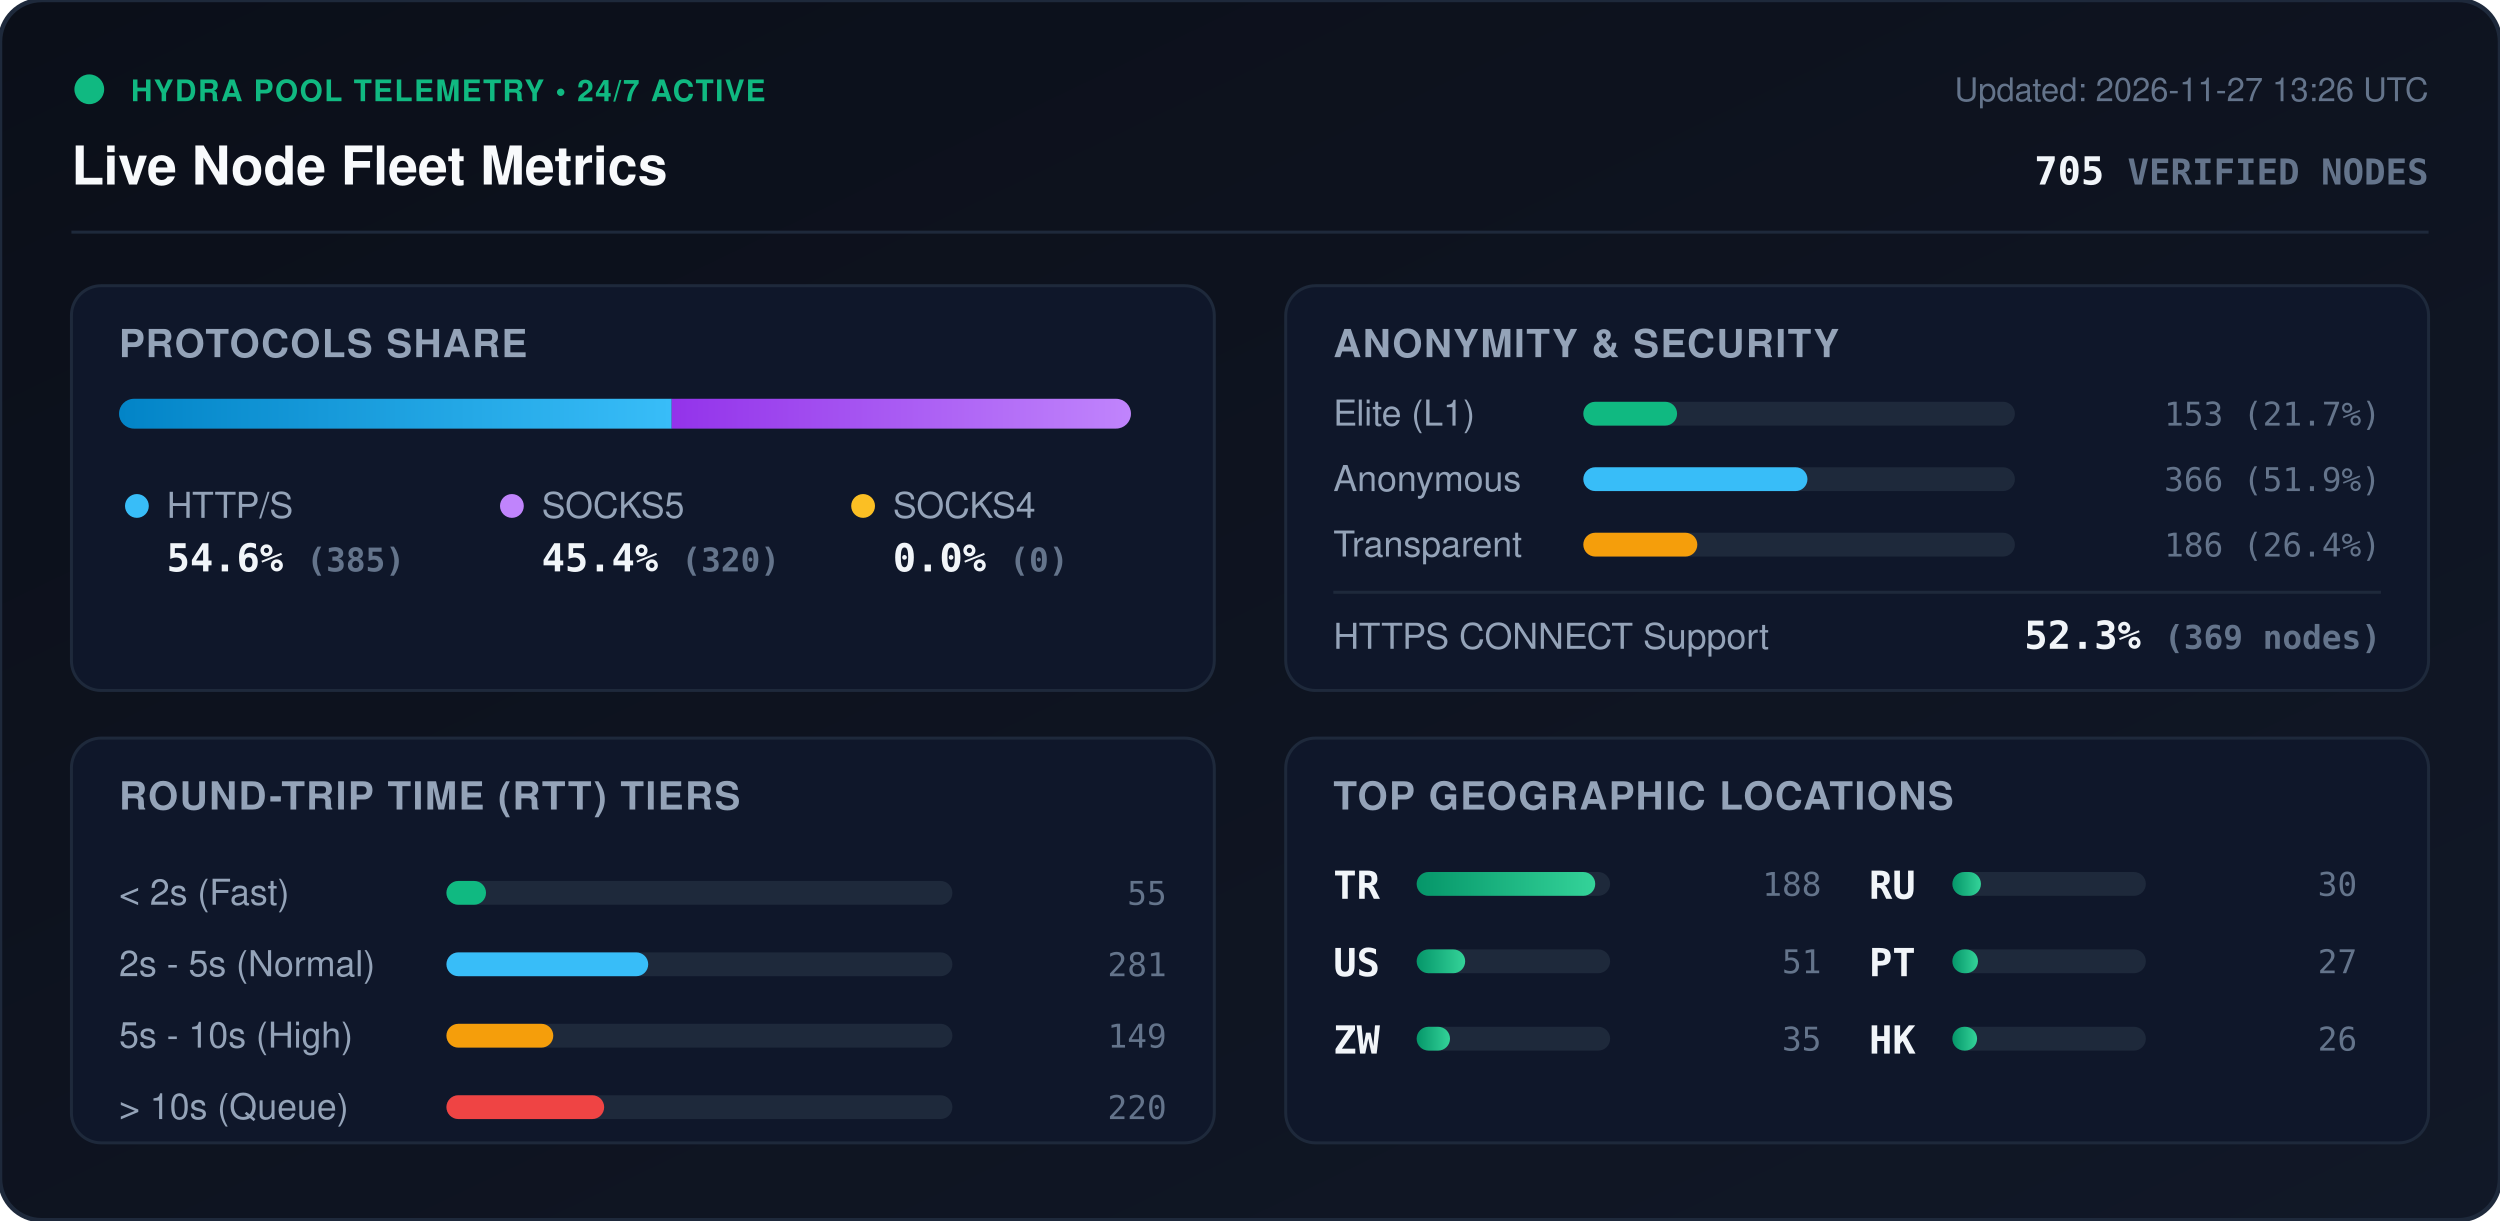
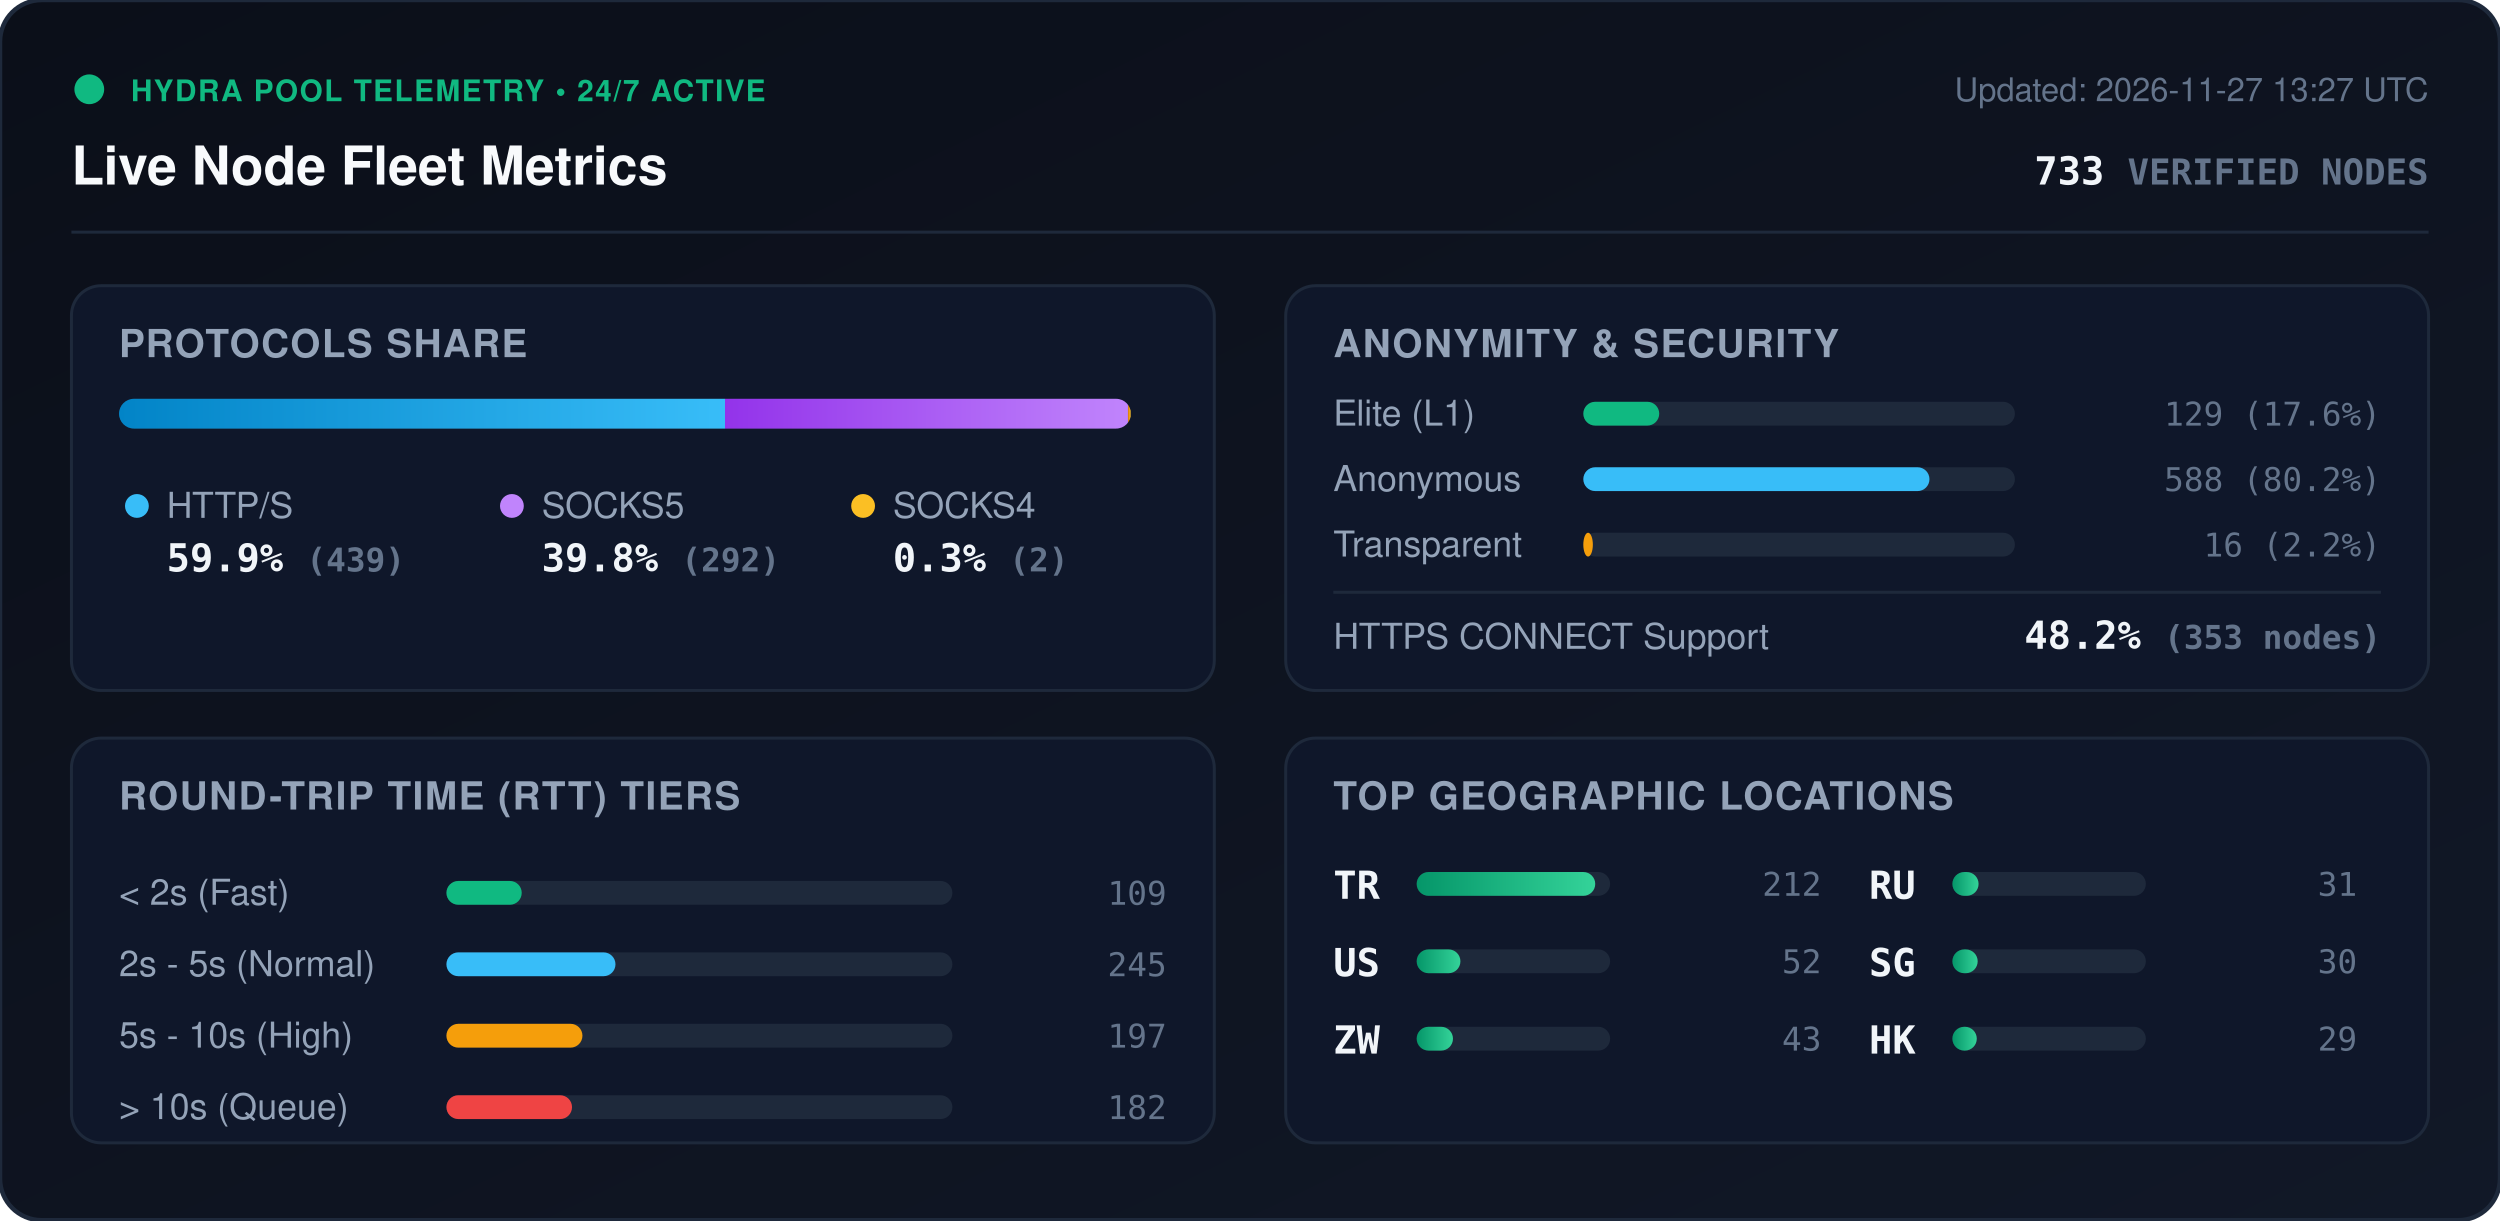
<svg xmlns="http://www.w3.org/2000/svg" viewBox="0 0 840 410" width="840" height="410" style="max-width: 100%; height: auto;">
  <defs>
    <linearGradient id="bg" x1="0%" y1="0%" x2="100%" y2="100%">
      <stop offset="0%" stop-color="#0b0f19" />
      <stop offset="100%" stop-color="#111827" />
    </linearGradient>
    <linearGradient id="bar-http" x1="0%" y1="0%" x2="100%" y2="0%">
      <stop offset="0%" stop-color="#0284c7" />
      <stop offset="100%" stop-color="#38bdf8" />
    </linearGradient>
    <linearGradient id="bar-socks5" x1="0%" y1="0%" x2="100%" y2="0%">
      <stop offset="0%" stop-color="#9333ea" />
      <stop offset="100%" stop-color="#c084fc" />
    </linearGradient>
    <linearGradient id="bar-socks4" x1="0%" y1="0%" x2="100%" y2="0%">
      <stop offset="0%" stop-color="#d97706" />
      <stop offset="100%" stop-color="#fbbf24" />
    </linearGradient>
    <linearGradient id="bar-green" x1="0%" y1="0%" x2="100%" y2="0%">
      <stop offset="0%" stop-color="#059669" />
      <stop offset="100%" stop-color="#34d399" />
    </linearGradient>
    <clipPath id="prog-track-clip">
      <rect width="340.0" height="10" rx="5" />
    </clipPath>
    <style>
      .title { font: 700 18px -apple-system, BlinkMacSystemFont, 'Segoe UI', Helvetica, Arial, sans-serif; fill: #f8fafc; }
      .sub { font: 500 11px -apple-system, BlinkMacSystemFont, 'Segoe UI', Helvetica, Arial, sans-serif; fill: #64748b; }
      .section-hdr { font: 600 13px -apple-system, BlinkMacSystemFont, 'Segoe UI', Helvetica, Arial, sans-serif; fill: #94a3b8; letter-spacing: 0.5px; }
      .metric-val { font: 700 13px -apple-system, BlinkMacSystemFont, 'Segoe UI', Helvetica, Arial, sans-serif; fill: #f1f5f9; }
      .metric-lbl { font: 500 12px -apple-system, BlinkMacSystemFont, 'Segoe UI', Helvetica, Arial, sans-serif; fill: #94a3b8; }
      .badge-txt { font: 700 10px -apple-system, BlinkMacSystemFont, 'Segoe UI', Helvetica, Arial, sans-serif; fill: #10b981; letter-spacing: 0.5px; }
      .mono { font-family: ui-monospace, SFMono-Regular, Menlo, Monaco, Consolas, monospace; }
      .pulse { animation: beacon 2s infinite ease-in-out; }
      @keyframes beacon { 0%, 100% { opacity: 1; } 50% { opacity: 0.35; } }
    </style>
  </defs>
  <rect width="840" height="410" rx="14" fill="url(#bg)" stroke="#1e293b" stroke-width="1.5" />
  <g transform="translate(24, 24)">
    <circle cx="6" cy="6" r="5" fill="#10b981" class="pulse" />
    <text x="20" y="10" class="badge-txt">HYDRA POOL TELEMETRY • 24/7 ACTIVE</text>
    <text x="0" y="38" class="title">Live Node Fleet Metrics</text>
-     <text x="792" y="10" text-anchor="end" class="sub">Updated: 2026-11-27 13:26 UTC</text>
-     <text x="792" y="38" text-anchor="end" class="metric-val mono" fill="#38bdf8">705 <tspan font-size="12" fill="#64748b">VERIFIED NODES</tspan>
+     <text x="792" y="10" text-anchor="end" class="sub">Updated: 2026-11-27 13:27 UTC</text>
+     <text x="792" y="38" text-anchor="end" class="metric-val mono" fill="#38bdf8">733 <tspan font-size="12" fill="#64748b">VERIFIED NODES</tspan>
    </text>
  </g>
  <line x1="24" y1="78" x2="816" y2="78" stroke="#1e293b" stroke-width="1" />
  <g transform="translate(24, 96)">
    <rect width="384" height="136" rx="10" fill="#0f172a" stroke="#1e293b" />
    <text x="16" y="24" class="section-hdr">PROTOCOLS SHARE</text>
    <g transform="translate(16, 38)">
      <rect width="340.0" height="10" rx="5" fill="#1e293b" />
      <g clip-path="url(#prog-track-clip)">
-         <rect x="0" width="185.7" height="10" fill="url(#bar-http)" />
-         <rect x="185.7" width="154.3" height="10" fill="url(#bar-socks5)" />
-         <rect x="340.0" width="0.0" height="10" fill="url(#bar-socks4)" />
+         <rect x="0" width="203.6" height="10" fill="url(#bar-http)" />
+         <rect x="203.6" width="135.4" height="10" fill="url(#bar-socks5)" />
+         <rect x="339.0" width="0.9" height="10" fill="url(#bar-socks4)" />
      </g>
    </g>
    <g transform="translate(16, 68)">
      <circle cx="6" cy="6" r="4" fill="#38bdf8" />
      <text x="16" y="10" class="metric-lbl">HTTP/S</text>
-       <text x="16" y="28" class="metric-val mono">54.6% <tspan font-size="11" fill="#64748b">(385)</tspan>
+       <text x="16" y="28" class="metric-val mono">59.9% <tspan font-size="11" fill="#64748b">(439)</tspan>
      </text>
      <circle cx="132" cy="6" r="4" fill="#c084fc" />
      <text x="142" y="10" class="metric-lbl">SOCKS5</text>
-       <text x="142" y="28" class="metric-val mono">45.4% <tspan font-size="11" fill="#64748b">(320)</tspan>
+       <text x="142" y="28" class="metric-val mono">39.8% <tspan font-size="11" fill="#64748b">(292)</tspan>
      </text>
      <circle cx="250" cy="6" r="4" fill="#fbbf24" />
      <text x="260" y="10" class="metric-lbl">SOCKS4</text>
-       <text x="260" y="28" class="metric-val mono">0.0% <tspan font-size="11" fill="#64748b">(0)</tspan>
+       <text x="260" y="28" class="metric-val mono">0.3% <tspan font-size="11" fill="#64748b">(2)</tspan>
      </text>
    </g>
  </g>
  <g transform="translate(432, 96)">
    <rect width="384" height="136" rx="10" fill="#0f172a" stroke="#1e293b" />
    <text x="16" y="24" class="section-hdr">ANONYMITY &amp; SECURITY</text>
    <text x="16" y="47" class="metric-lbl">Elite (L1)</text>
    <rect x="100" y="39" width="145.0" height="8" rx="4" fill="#1e293b" />
-     <rect x="100" y="39" width="31.5" height="8" rx="4" fill="#10b981" />
-     <text x="368" y="47" text-anchor="end" class="mono sub" fill="#e2e8f0">153 (21.7%)</text>
+     <rect x="100" y="39" width="25.5" height="8" rx="4" fill="#10b981" />
+     <text x="368" y="47" text-anchor="end" class="mono sub" fill="#e2e8f0">129 (17.6%)</text>
    <text x="16" y="69" class="metric-lbl">Anonymous</text>
    <rect x="100" y="61" width="145.0" height="8" rx="4" fill="#1e293b" />
-     <rect x="100" y="61" width="75.3" height="8" rx="4" fill="#38bdf8" />
-     <text x="368" y="69" text-anchor="end" class="mono sub" fill="#e2e8f0">366 (51.9%)</text>
+     <rect x="100" y="61" width="116.3" height="8" rx="4" fill="#38bdf8" />
+     <text x="368" y="69" text-anchor="end" class="mono sub" fill="#e2e8f0">588 (80.2%)</text>
    <text x="16" y="91" class="metric-lbl">Transparent</text>
    <rect x="100" y="83" width="145.0" height="8" rx="4" fill="#1e293b" />
-     <rect x="100" y="83" width="38.3" height="8" rx="4" fill="#f59e0b" />
-     <text x="368" y="91" text-anchor="end" class="mono sub" fill="#e2e8f0">186 (26.4%)</text>
+     <rect x="100" y="83" width="3.2" height="8" rx="4" fill="#f59e0b" />
+     <text x="368" y="91" text-anchor="end" class="mono sub" fill="#e2e8f0">16 (2.2%)</text>
    <line x1="16" y1="103" x2="368" y2="103" stroke="#1e293b" stroke-width="1" />
    <text x="16" y="122" class="metric-lbl">HTTPS CONNECT Support</text>
-     <text x="368" y="122" text-anchor="end" class="metric-val mono" fill="#34d399">52.3% <tspan font-size="11" fill="#64748b">(369 nodes)</tspan>
+     <text x="368" y="122" text-anchor="end" class="metric-val mono" fill="#34d399">48.2% <tspan font-size="11" fill="#64748b">(353 nodes)</tspan>
    </text>
  </g>
  <g transform="translate(24, 248)">
    <rect width="384" height="136" rx="10" fill="#0f172a" stroke="#1e293b" />
    <text x="16" y="24" class="section-hdr">ROUND-TRIP TIME (RTT) TIERS</text>
    <g transform="translate(16, 42)">
      <text x="0" y="14" class="metric-lbl">&lt; 2s (Fast)</text>
      <rect x="110" y="6" width="170" height="8" rx="4" fill="#1e293b" />
-       <rect x="110" y="6" width="13.3" height="8" rx="4" fill="#10b981" />
-       <text x="352" y="14" text-anchor="end" class="mono sub">55</text>
+       <rect x="110" y="6" width="25.3" height="8" rx="4" fill="#10b981" />
+       <text x="352" y="14" text-anchor="end" class="mono sub">109</text>
      <text x="0" y="38" class="metric-lbl">2s - 5s (Normal)</text>
      <rect x="110" y="30" width="170" height="8" rx="4" fill="#1e293b" />
-       <rect x="110" y="30" width="67.8" height="8" rx="4" fill="#38bdf8" />
-       <text x="352" y="38" text-anchor="end" class="mono sub">281</text>
+       <rect x="110" y="30" width="56.8" height="8" rx="4" fill="#38bdf8" />
+       <text x="352" y="38" text-anchor="end" class="mono sub">245</text>
      <text x="0" y="62" class="metric-lbl">5s - 10s (High)</text>
      <rect x="110" y="54" width="170" height="8" rx="4" fill="#1e293b" />
-       <rect x="110" y="54" width="35.9" height="8" rx="4" fill="#f59e0b" />
-       <text x="352" y="62" text-anchor="end" class="mono sub">149</text>
+       <rect x="110" y="54" width="45.7" height="8" rx="4" fill="#f59e0b" />
+       <text x="352" y="62" text-anchor="end" class="mono sub">197</text>
      <text x="0" y="86" class="metric-lbl">&gt; 10s (Queue)</text>
      <rect x="110" y="78" width="170" height="8" rx="4" fill="#1e293b" />
-       <rect x="110" y="78" width="53.0" height="8" rx="4" fill="#ef4444" />
-       <text x="352" y="86" text-anchor="end" class="mono sub">220</text>
+       <rect x="110" y="78" width="42.2" height="8" rx="4" fill="#ef4444" />
+       <text x="352" y="86" text-anchor="end" class="mono sub">182</text>
    </g>
  </g>
  <g transform="translate(432, 248)">
    <rect width="384" height="136" rx="10" fill="#0f172a" stroke="#1e293b" />
    <text x="16" y="24" class="section-hdr">TOP GEOGRAPHIC LOCATIONS</text>
    <g transform="translate(16, 42)">
      <g transform="translate(0, 0)">
        <text x="0" y="12" class="mono metric-val" font-size="12">TR</text>
        <rect x="28" y="3" width="65" height="8" rx="4" fill="#1e293b" />
        <rect x="28" y="3" width="60.0" height="8" rx="4" fill="url(#bar-green)" />
-         <text x="164" y="11" text-anchor="end" class="mono sub">188</text>
+         <text x="164" y="11" text-anchor="end" class="mono sub">212</text>
      </g>
      <g transform="translate(0, 26)">
        <text x="0" y="12" class="mono metric-val" font-size="12">US</text>
        <rect x="28" y="3" width="65" height="8" rx="4" fill="#1e293b" />
-         <rect x="28" y="3" width="16.3" height="8" rx="4" fill="url(#bar-green)" />
-         <text x="164" y="11" text-anchor="end" class="mono sub">51</text>
+         <rect x="28" y="3" width="14.7" height="8" rx="4" fill="url(#bar-green)" />
+         <text x="164" y="11" text-anchor="end" class="mono sub">52</text>
      </g>
      <g transform="translate(0, 52)">
        <text x="0" y="12" class="mono metric-val" font-size="12">ZW</text>
        <rect x="28" y="3" width="65" height="8" rx="4" fill="#1e293b" />
-         <rect x="28" y="3" width="11.2" height="8" rx="4" fill="url(#bar-green)" />
-         <text x="164" y="11" text-anchor="end" class="mono sub">35</text>
+         <rect x="28" y="3" width="12.2" height="8" rx="4" fill="url(#bar-green)" />
+         <text x="164" y="11" text-anchor="end" class="mono sub">43</text>
      </g>
      <g transform="translate(180, 0)">
        <text x="0" y="12" class="mono metric-val" font-size="12">RU</text>
        <rect x="28" y="3" width="65" height="8" rx="4" fill="#1e293b" />
-         <rect x="28" y="3" width="9.6" height="8" rx="4" fill="url(#bar-green)" />
-         <text x="164" y="11" text-anchor="end" class="mono sub">30</text>
+         <rect x="28" y="3" width="8.8" height="8" rx="4" fill="url(#bar-green)" />
+         <text x="164" y="11" text-anchor="end" class="mono sub">31</text>
      </g>
      <g transform="translate(180, 26)">
-         <text x="0" y="12" class="mono metric-val" font-size="12">PT</text>
+         <text x="0" y="12" class="mono metric-val" font-size="12">SG</text>
        <rect x="28" y="3" width="65" height="8" rx="4" fill="#1e293b" />
-         <rect x="28" y="3" width="8.6" height="8" rx="4" fill="url(#bar-green)" />
-         <text x="164" y="11" text-anchor="end" class="mono sub">27</text>
+         <rect x="28" y="3" width="8.5" height="8" rx="4" fill="url(#bar-green)" />
+         <text x="164" y="11" text-anchor="end" class="mono sub">30</text>
      </g>
      <g transform="translate(180, 52)">
        <text x="0" y="12" class="mono metric-val" font-size="12">HK</text>
        <rect x="28" y="3" width="65" height="8" rx="4" fill="#1e293b" />
-         <rect x="28" y="3" width="8.3" height="8" rx="4" fill="url(#bar-green)" />
-         <text x="164" y="11" text-anchor="end" class="mono sub">26</text>
+         <rect x="28" y="3" width="8.2" height="8" rx="4" fill="url(#bar-green)" />
+         <text x="164" y="11" text-anchor="end" class="mono sub">29</text>
      </g>
    </g>
  </g>
</svg>
